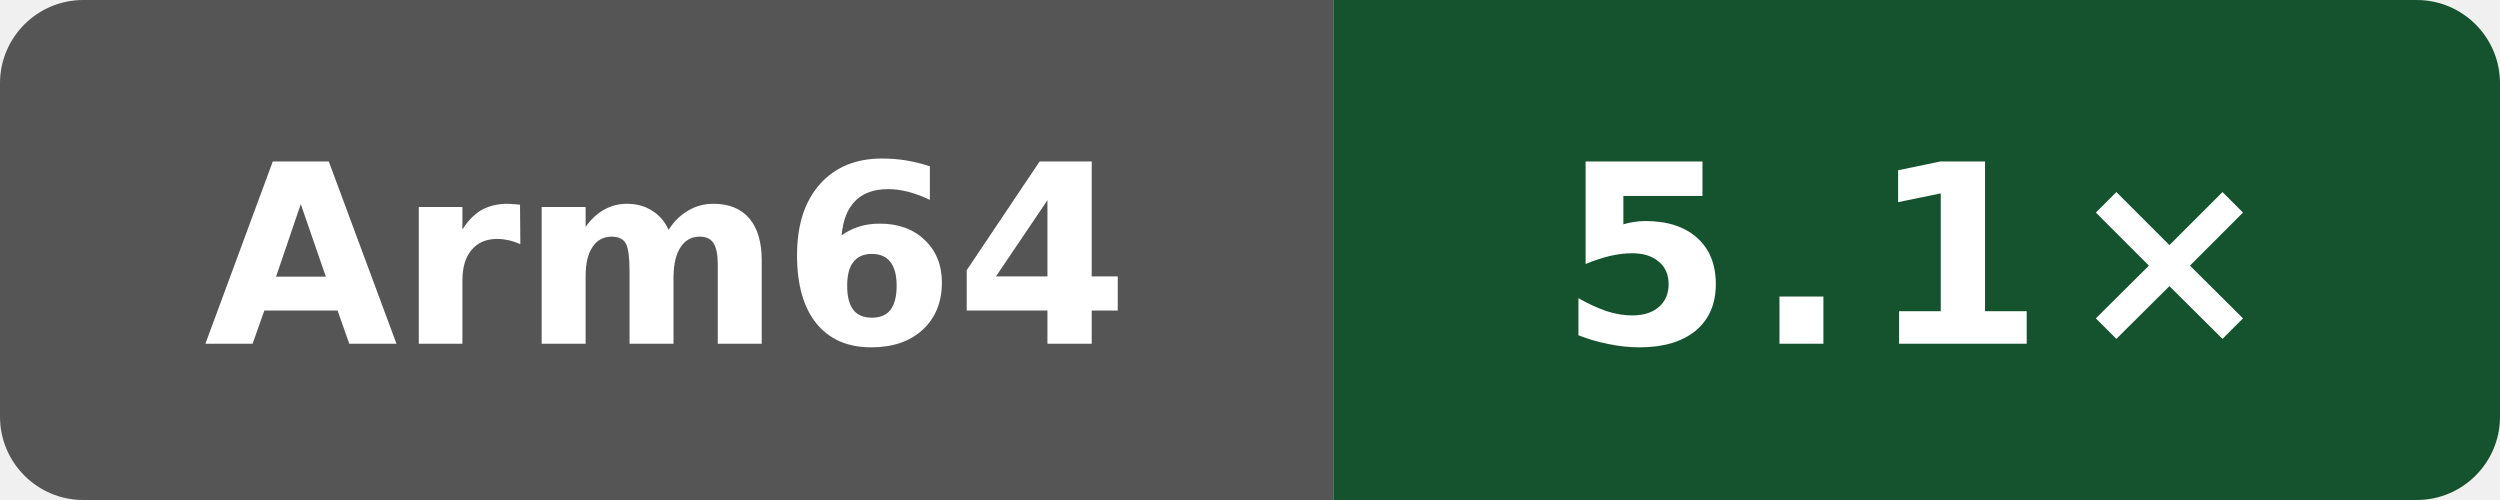
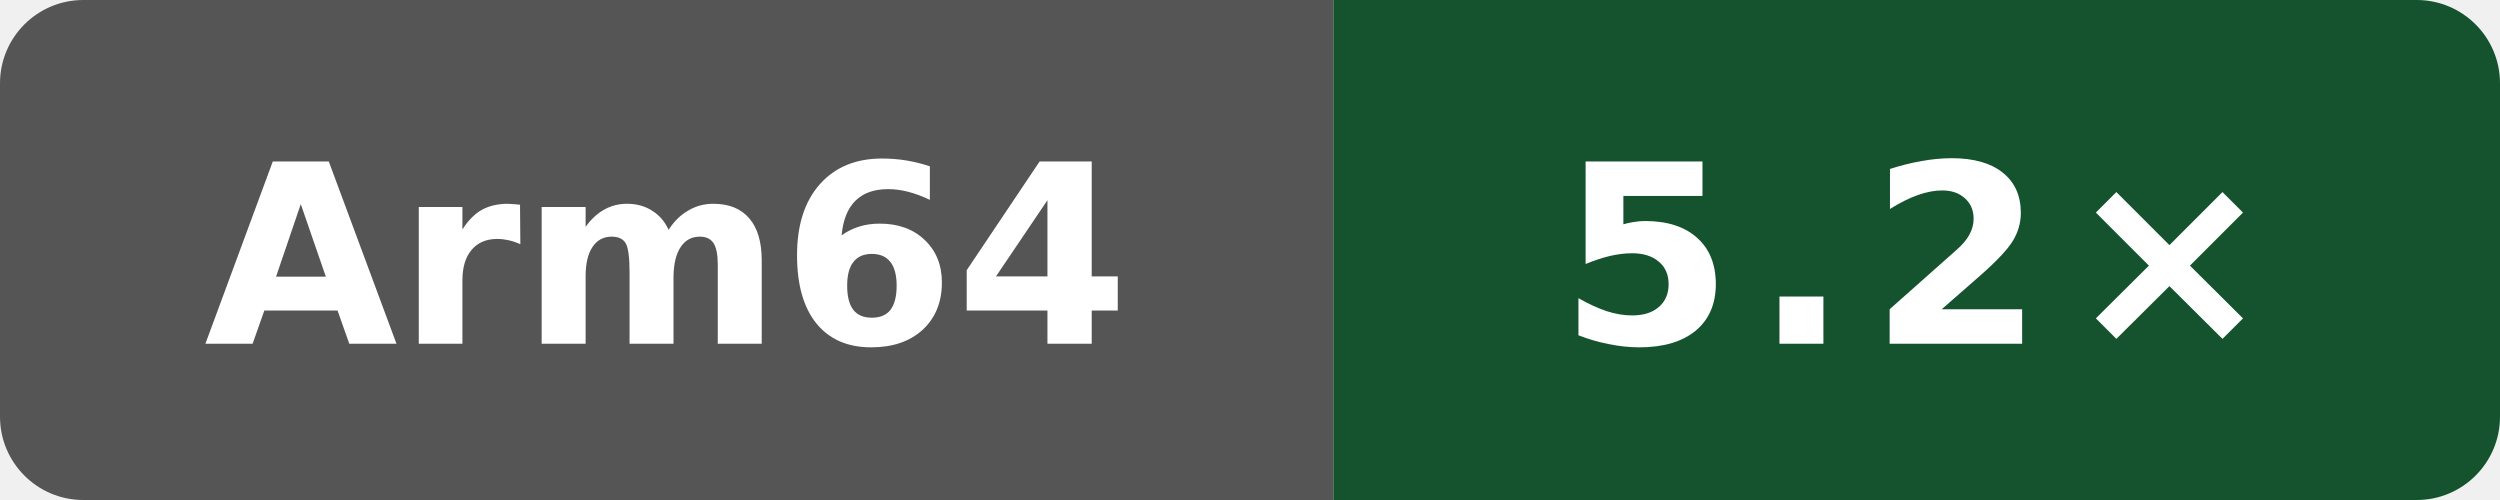
- <svg xmlns="http://www.w3.org/2000/svg" data-original-label="self compile speed vs gcc" data-original-message="5.1×" width="120" height="24" viewBox="0 0 120 24" role="img" aria-label="self compile speed vs gcc; aarch64; measured f4ee6ed21703be4d5350c45f5d8ed33dc706c992; 8 commits behind main: 5.1×">
+ <svg xmlns="http://www.w3.org/2000/svg" data-original-label="self compile speed vs gcc" data-original-message="5.2×" width="120" height="24" viewBox="0 0 120 24" role="img" aria-label="self compile speed vs gcc; aarch64; measured 6d363dd28d9982fdbb0539bf97dab4f17cfbe369; 0 commits behind main: 5.2×">
  <defs>
    <clipPath id="badge">
      <rect width="120" height="24" rx="4" />
    </clipPath>
  </defs>
  <g clip-path="url(#badge)">
    <rect width="64" height="24" fill="#555" />
    <rect x="64" width="56" height="24" fill="#14532d" />
  </g>
  <text x="32" y="16.5" fill="#fff" text-anchor="middle" font-family="Verdana,Geneva,DejaVu Sans,sans-serif" font-size="12" font-weight="700" textLength="39" lengthAdjust="spacingAndGlyphs">Arm64</text>
-   <text x="92" y="16.5" fill="#fff" text-anchor="middle" font-family="Verdana,Geneva,DejaVu Sans,sans-serif" font-size="12" font-weight="700" letter-spacing="1" textLength="31" lengthAdjust="spacingAndGlyphs">5.1×</text>
+   <text x="92" y="16.5" fill="#fff" text-anchor="middle" font-family="Verdana,Geneva,DejaVu Sans,sans-serif" font-size="12" font-weight="700" letter-spacing="1" textLength="31" lengthAdjust="spacingAndGlyphs">5.2×</text>
</svg>
